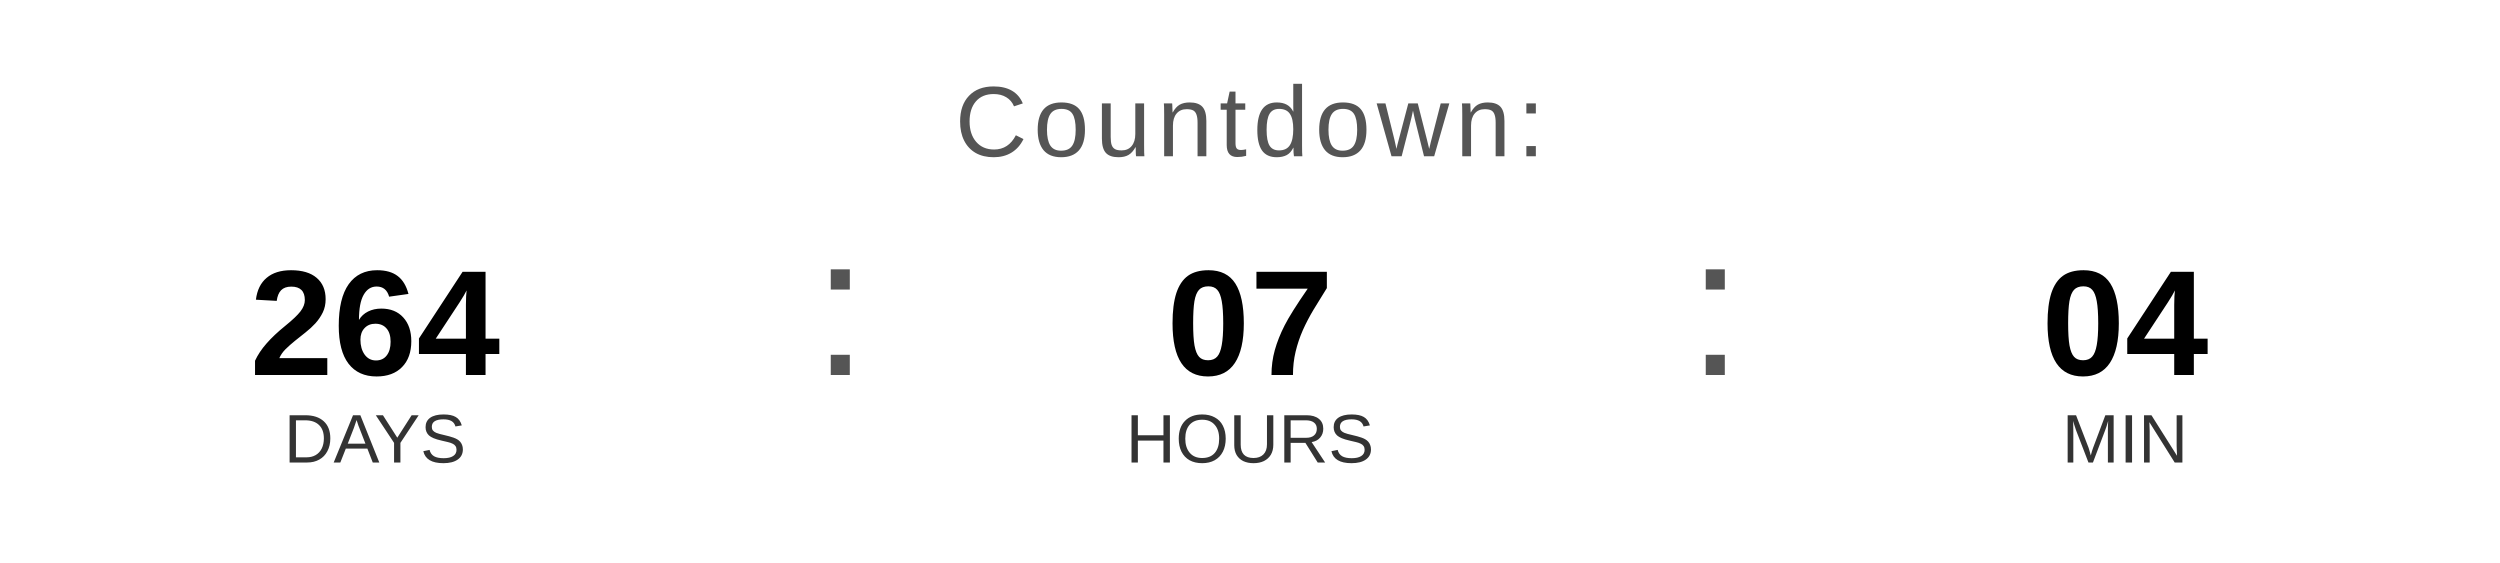
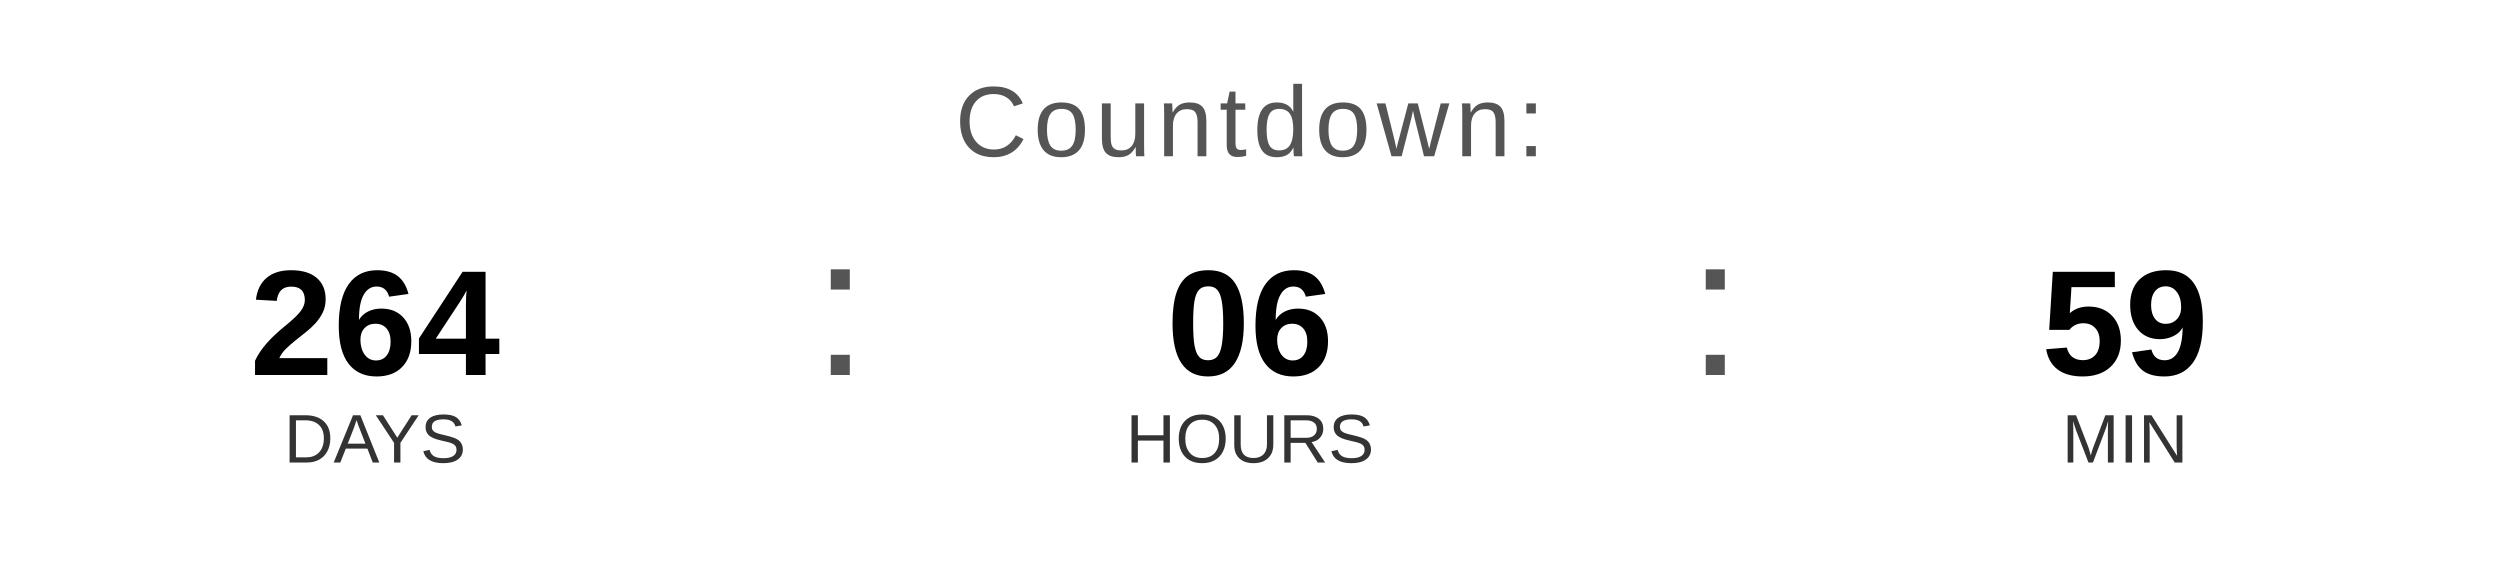
<svg xmlns="http://www.w3.org/2000/svg" width="400" height="90" viewBox="0 0 400 90">
  <text x="200" y="25" font-family="Arial, Helvetica, sans-serif" font-size="16" fill="#555555" text-anchor="middle" letter-spacing="1">
    Countdown:
  </text>
  <text x="60" y="60" font-family="Arial, Helvetica, sans-serif" font-size="24" font-weight="bold" fill="#000000" text-anchor="middle">264</text>
  <text x="60" y="74" font-family="Arial, Helvetica, sans-serif" font-size="11" fill="#333333" text-anchor="middle">DAYS</text>
  <text x="130" y="60" font-family="Arial, sans-serif" font-size="32" fill="#555555">:</text>
-   <text x="200" y="60" font-family="Arial, Helvetica, sans-serif" font-size="24" font-weight="bold" fill="#000000" text-anchor="middle">07</text>
+   <text x="200" y="60" font-family="Arial, Helvetica, sans-serif" font-size="24" font-weight="bold" fill="#000000" text-anchor="middle">06</text>
  <text x="200" y="74" font-family="Arial, Helvetica, sans-serif" font-size="11" fill="#333333" text-anchor="middle">HOURS</text>
  <text x="270" y="60" font-family="Arial, sans-serif" font-size="32" fill="#555555">:</text>
-   <text x="340" y="60" font-family="Arial, Helvetica, sans-serif" font-size="24" font-weight="bold" fill="#000000" text-anchor="middle">04</text>
+   <text x="340" y="60" font-family="Arial, Helvetica, sans-serif" font-size="24" font-weight="bold" fill="#000000" text-anchor="middle">59</text>
  <text x="340" y="74" font-family="Arial, Helvetica, sans-serif" font-size="11" fill="#333333" text-anchor="middle">MIN</text>
</svg>
